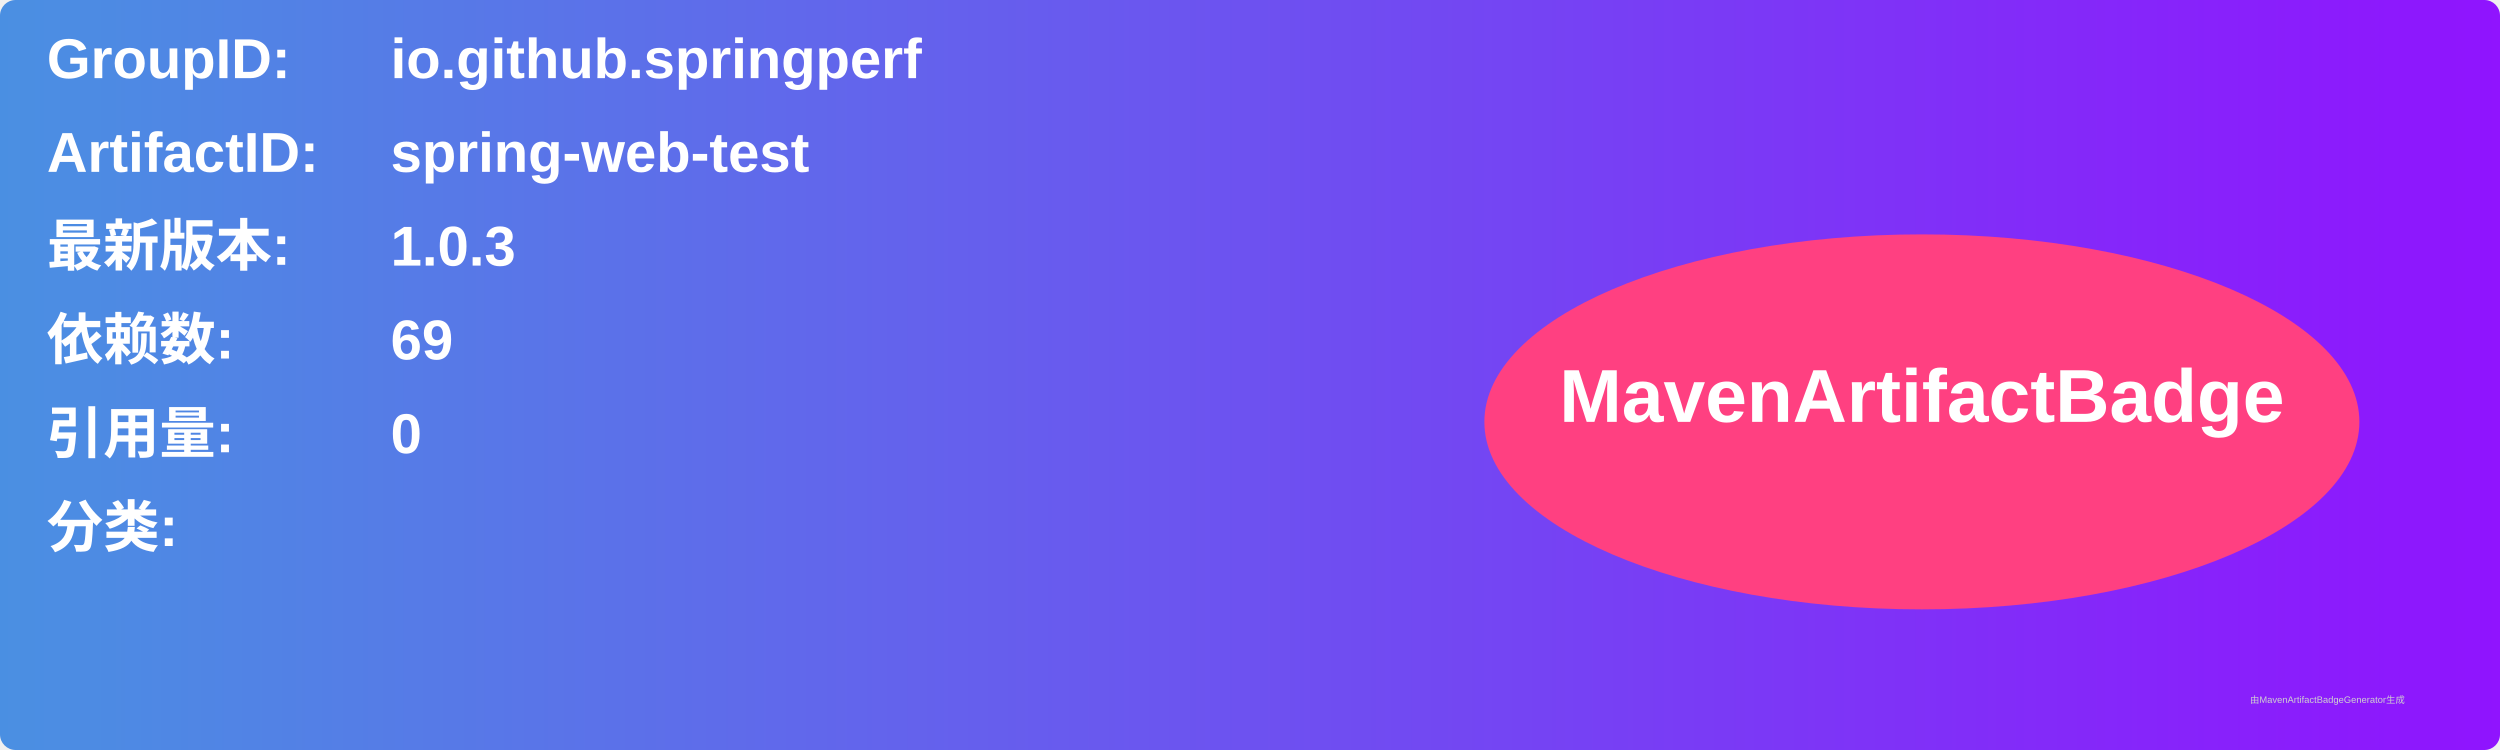
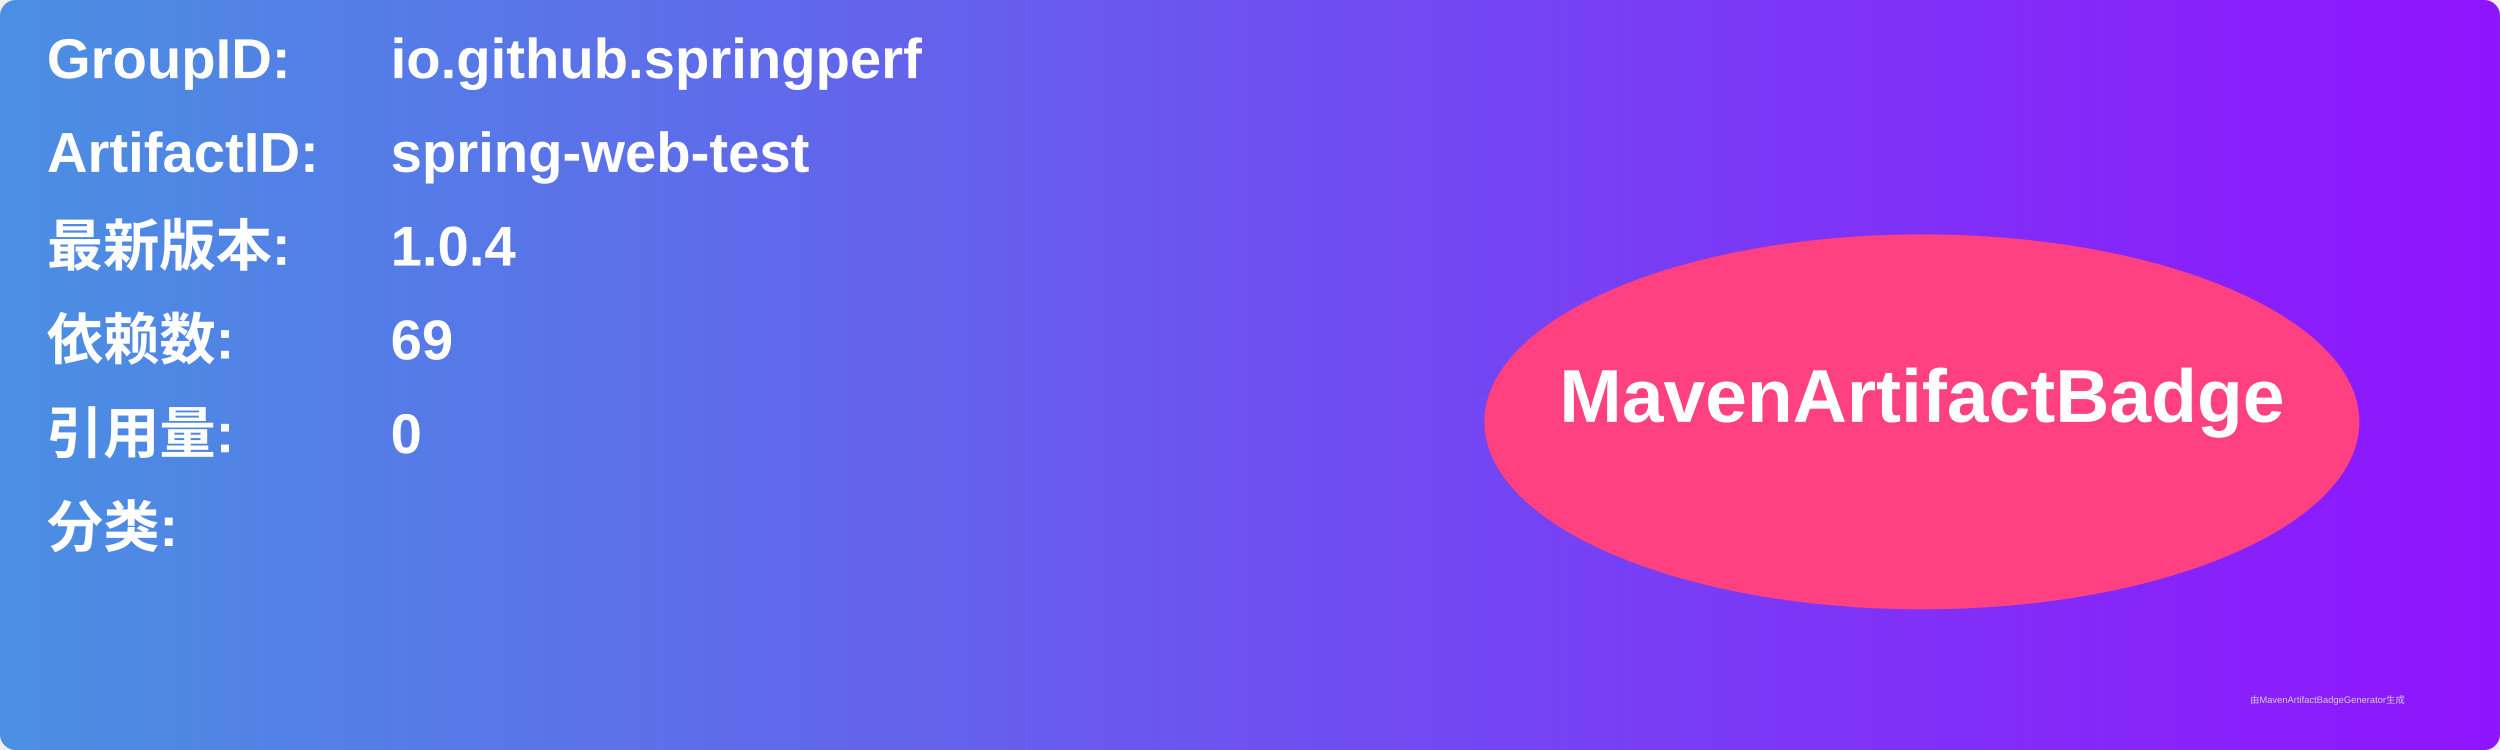
<svg xmlns="http://www.w3.org/2000/svg" width="800" height="240" viewBox="0 0 800 240">
  <linearGradient id="grad" x1="0%" y1="0%" x2="100%" y2="0%">
    <stop offset="0%" stop-color="#4a90e2" />
    <stop offset="100%" stop-color="#9013fe" />
  </linearGradient>
  <rect width="100%" height="100%" rx="5" ry="5" fill="url(#grad)" />
  <g transform="translate(15, 15)">
    <text x="0" y="10" font-family="Arial" font-size="18" fill="white" font-weight="bold" width="260">GroupID:</text>
    <text x="110" y="10" font-family="Arial" font-size="18" fill="white" font-weight="bold" width="460">io.github.springperf</text>
    <text x="0" y="40" font-family="Arial" font-size="18" fill="white" font-weight="bold" width="260">ArtifactID:</text>
    <text x="110" y="40" font-family="Arial" font-size="18" fill="white" font-weight="bold" width="460">spring-web-test</text>
    <text x="0" y="70" font-family="Arial" font-size="18" fill="white" font-weight="bold">最新版本:</text>
    <text x="110" y="70" font-family="Arial" font-size="18" fill="white" font-weight="bold">
-       <tspan font-weight="bold">1.0.3</tspan>
+       <tspan font-weight="bold">1.0.4</tspan>
    </text>
    <text x="0" y="100" font-family="Arial" font-size="18" fill="white" font-weight="bold">依赖数: </text>
    <text x="110" y="100" font-family="Arial" font-size="18" fill="white">
      <tspan font-weight="bold">69</tspan>
    </text>
    <text x="0" y="130" font-family="Arial" font-size="18" fill="white" font-weight="bold">引用量: </text>
    <text x="110" y="130" font-family="Arial" font-size="18" fill="white">
      <tspan font-weight="bold">0</tspan>
    </text>
    <text x="0" y="160" font-family="Arial" font-size="18" fill="white" font-weight="bold">分类:</text>
    <text x="10" y="190" font-family="Arial" font-size="10" fill="white">
      <tspan font-weight="bold" />
    </text>
    <ellipse cx="600" cy="120" rx="140" ry="60" fill="#ff4081" />
    <text x="600" y="120" text-anchor="middle" font-family="Arial" font-size="24" fill="white" font-weight="bold">MavenArtifactBadge</text>
  </g>
  <text x="720" y="225" font-family="Arial" font-size="3" fill="#d0d0d0">由MavenArtifactBadgeGenerator生成</text>
</svg>
